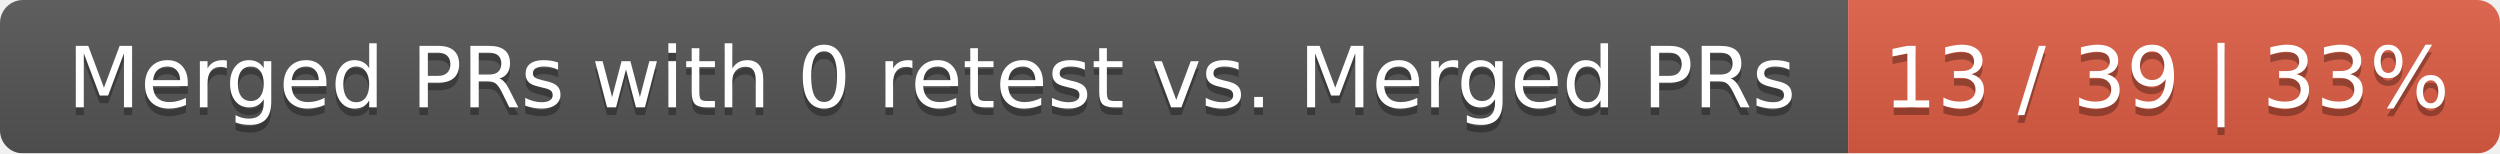
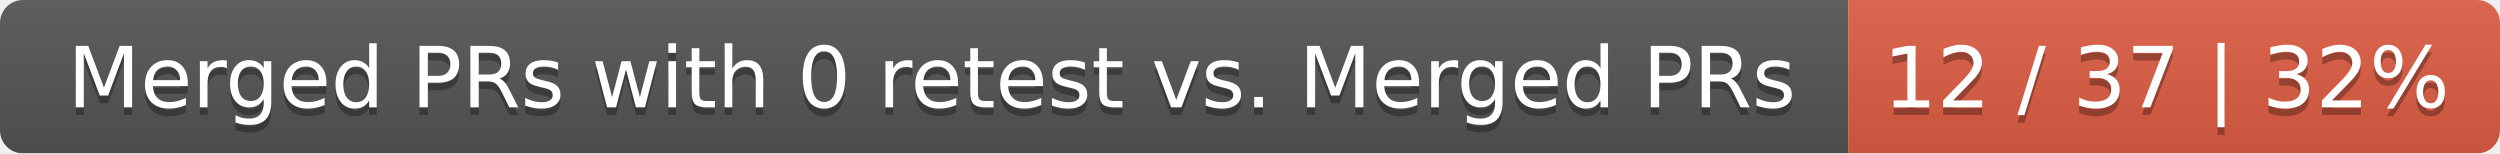
<svg xmlns="http://www.w3.org/2000/svg" width="326" height="20">
  <linearGradient id="smooth" x2="0" y2="100%">
    <stop offset="0" stop-color="#bbb" stop-opacity=".1" />
    <stop offset="1" stop-opacity=".1" />
  </linearGradient>
  <mask id="round">
    <rect width="326" height="20" rx="3" fill="#fff" />
  </mask>
  <g mask="url(#round)">
    <rect width="241" height="20" fill="#555" />
    <rect x="241" width="85" height="20" fill="#e05d44" />
    <rect width="326" height="20" fill="url(#smooth)" />
  </g>
  <g fill="#fff" text-anchor="middle" font-family="DejaVu Sans,Verdana,Geneva,sans-serif" font-size="11">
    <text x="121.5" y="15" fill="#010101" fill-opacity=".3">Merged PRs with 0 retest vs. Merged PRs</text>
    <text x="121.5" y="14">Merged PRs with 0 retest vs. Merged PRs</text>
-     <text x="282.5" y="15" fill="#010101" fill-opacity=".3">13 / 39 | 33%</text>
-     <text x="282.5" y="14">13 / 39 | 33%</text>
+     <text x="282.5" y="15" fill="#010101" fill-opacity=".3">12 / 37 | 32%</text>
+     <text x="282.5" y="14">12 / 37 | 32%</text>
  </g>
</svg>
